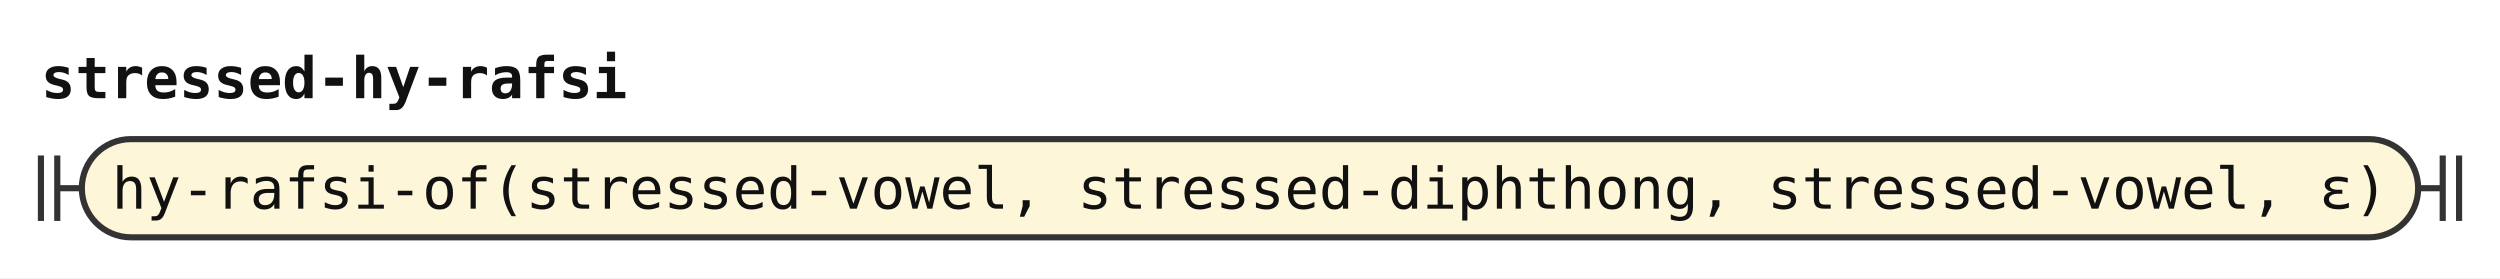
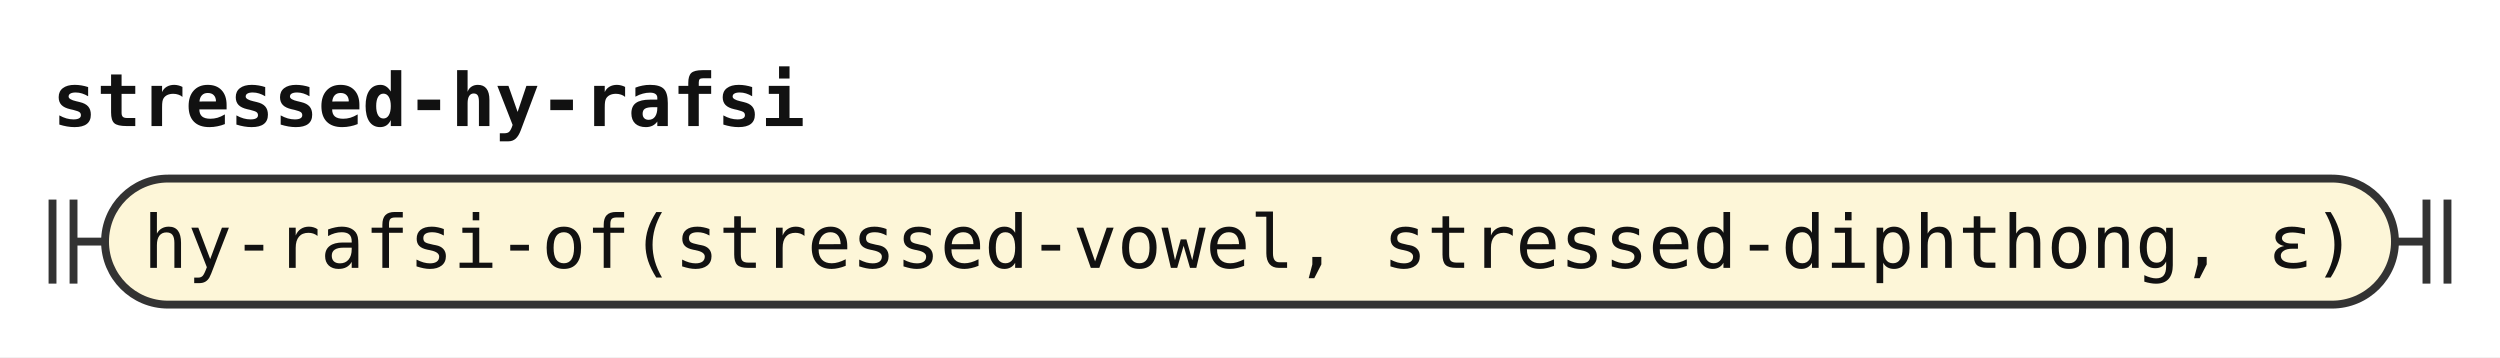
- <svg xmlns="http://www.w3.org/2000/svg" width="611" height="68" viewBox="0 0 611 68" role="img" aria-label="Railroad diagram of the rule stressed-hy-rafsi">
+ <svg xmlns="http://www.w3.org/2000/svg" width="476" height="68" viewBox="0 0 476 68" role="img" aria-label="Railroad diagram of the rule stressed-hy-rafsi">
  <style>path{fill:none;stroke:#333;stroke-width:1.5}.rule rect{fill:#e8eefc;stroke:#333;stroke-width:1.5}.terminal rect{fill:#fdf6d8;stroke:#333;stroke-width:1.5}text{font-family:ui-monospace,SFMono-Regular,Menlo,Consolas,"DejaVu Sans Mono","Liberation Mono",monospace;font-size:14px;fill:#111;text-anchor:middle}text.label{font-size:12px;font-style:italic;fill:#555;text-anchor:start}text.title{font-weight:bold;text-anchor:start}</style>
  <rect width="100%" height="100%" fill="#fff" />
  <text class="title" x="10" y="24" textLength="142.8" lengthAdjust="spacingAndGlyphs">stressed-hy-rafsi</text>
  <path d="M10 38v16m4 -16v16M14 46h6" />
  <g class="terminal">
-     <rect x="20" y="34" width="571" height="24" rx="12" />
-     <text x="305.5" y="51" textLength="554.4" lengthAdjust="spacingAndGlyphs">hy-rafsi-of(stressed-vowel, stressed-diphthong, stressed-vowel, ε)</text>
+     <rect x="20" y="34" width="436" height="24" rx="12" />
+     <text x="238" y="51" textLength="420" lengthAdjust="spacingAndGlyphs">hy-rafsi-of(stressed-vowel, stressed-diphthong, ε)</text>
  </g>
-   <path d="M591 46h6m0 -8v16m4 -16v16" />
+   <path d="M456 46h6m0 -8v16m4 -16v16" />
</svg>
